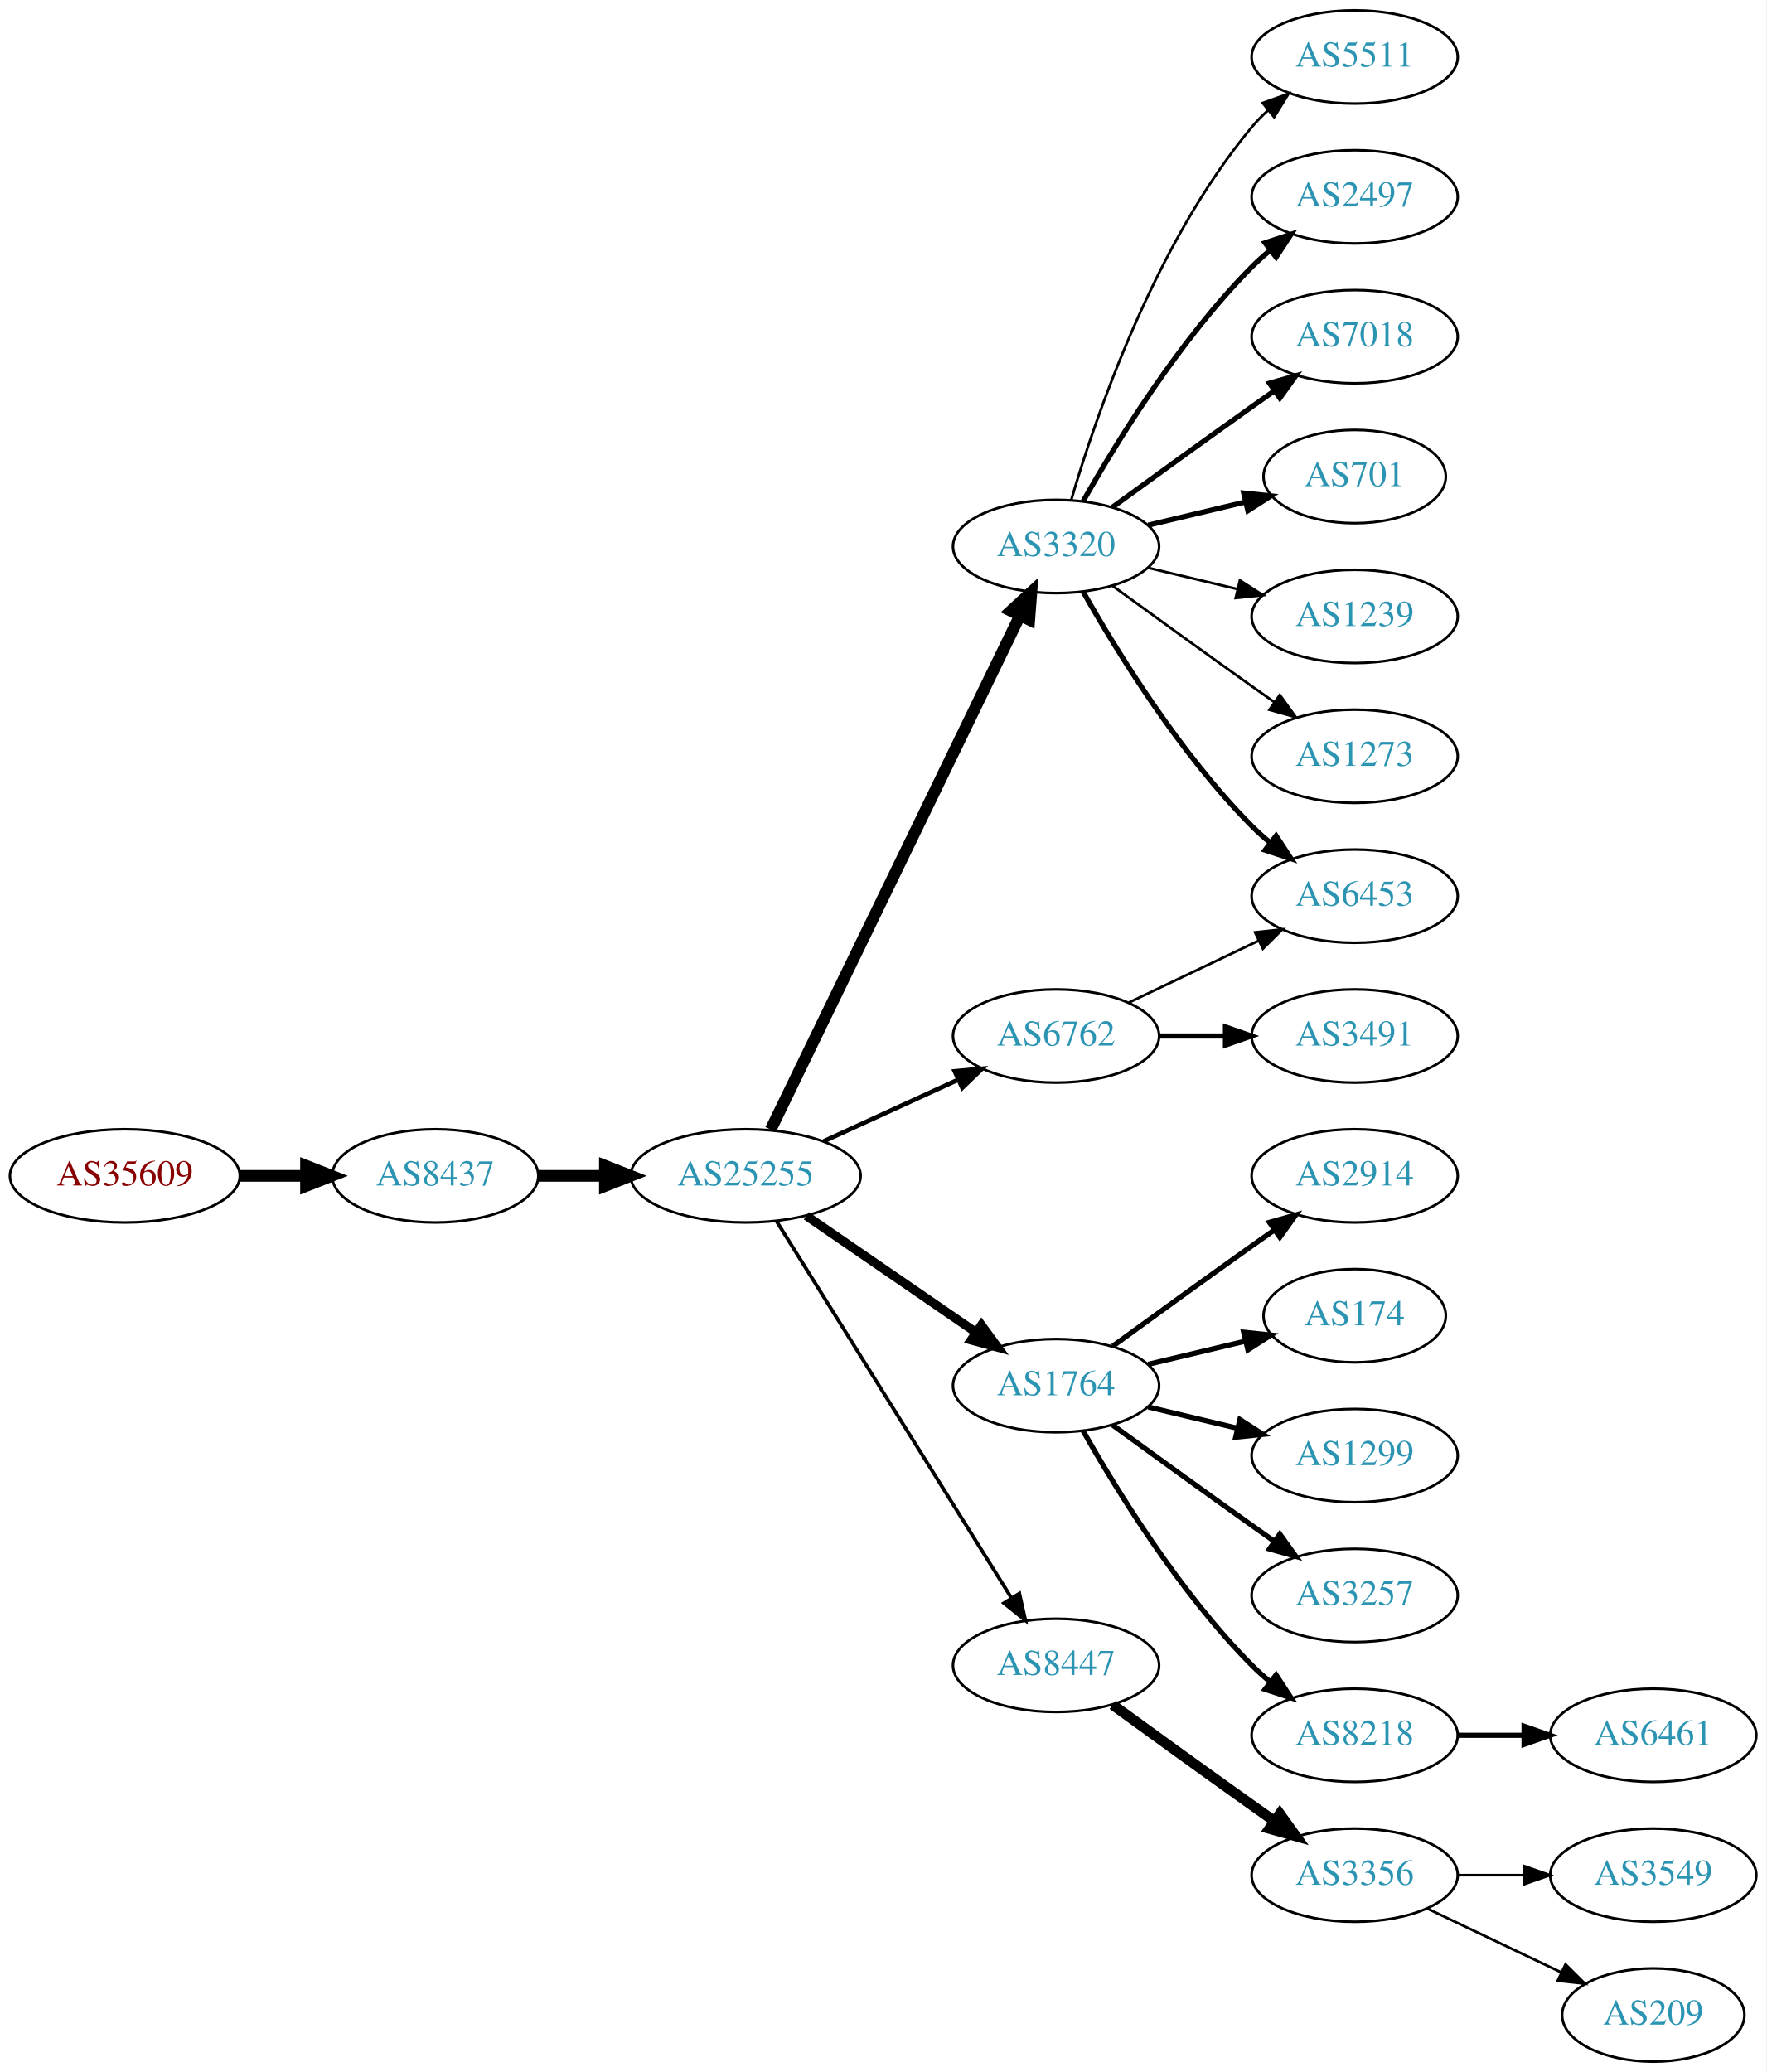
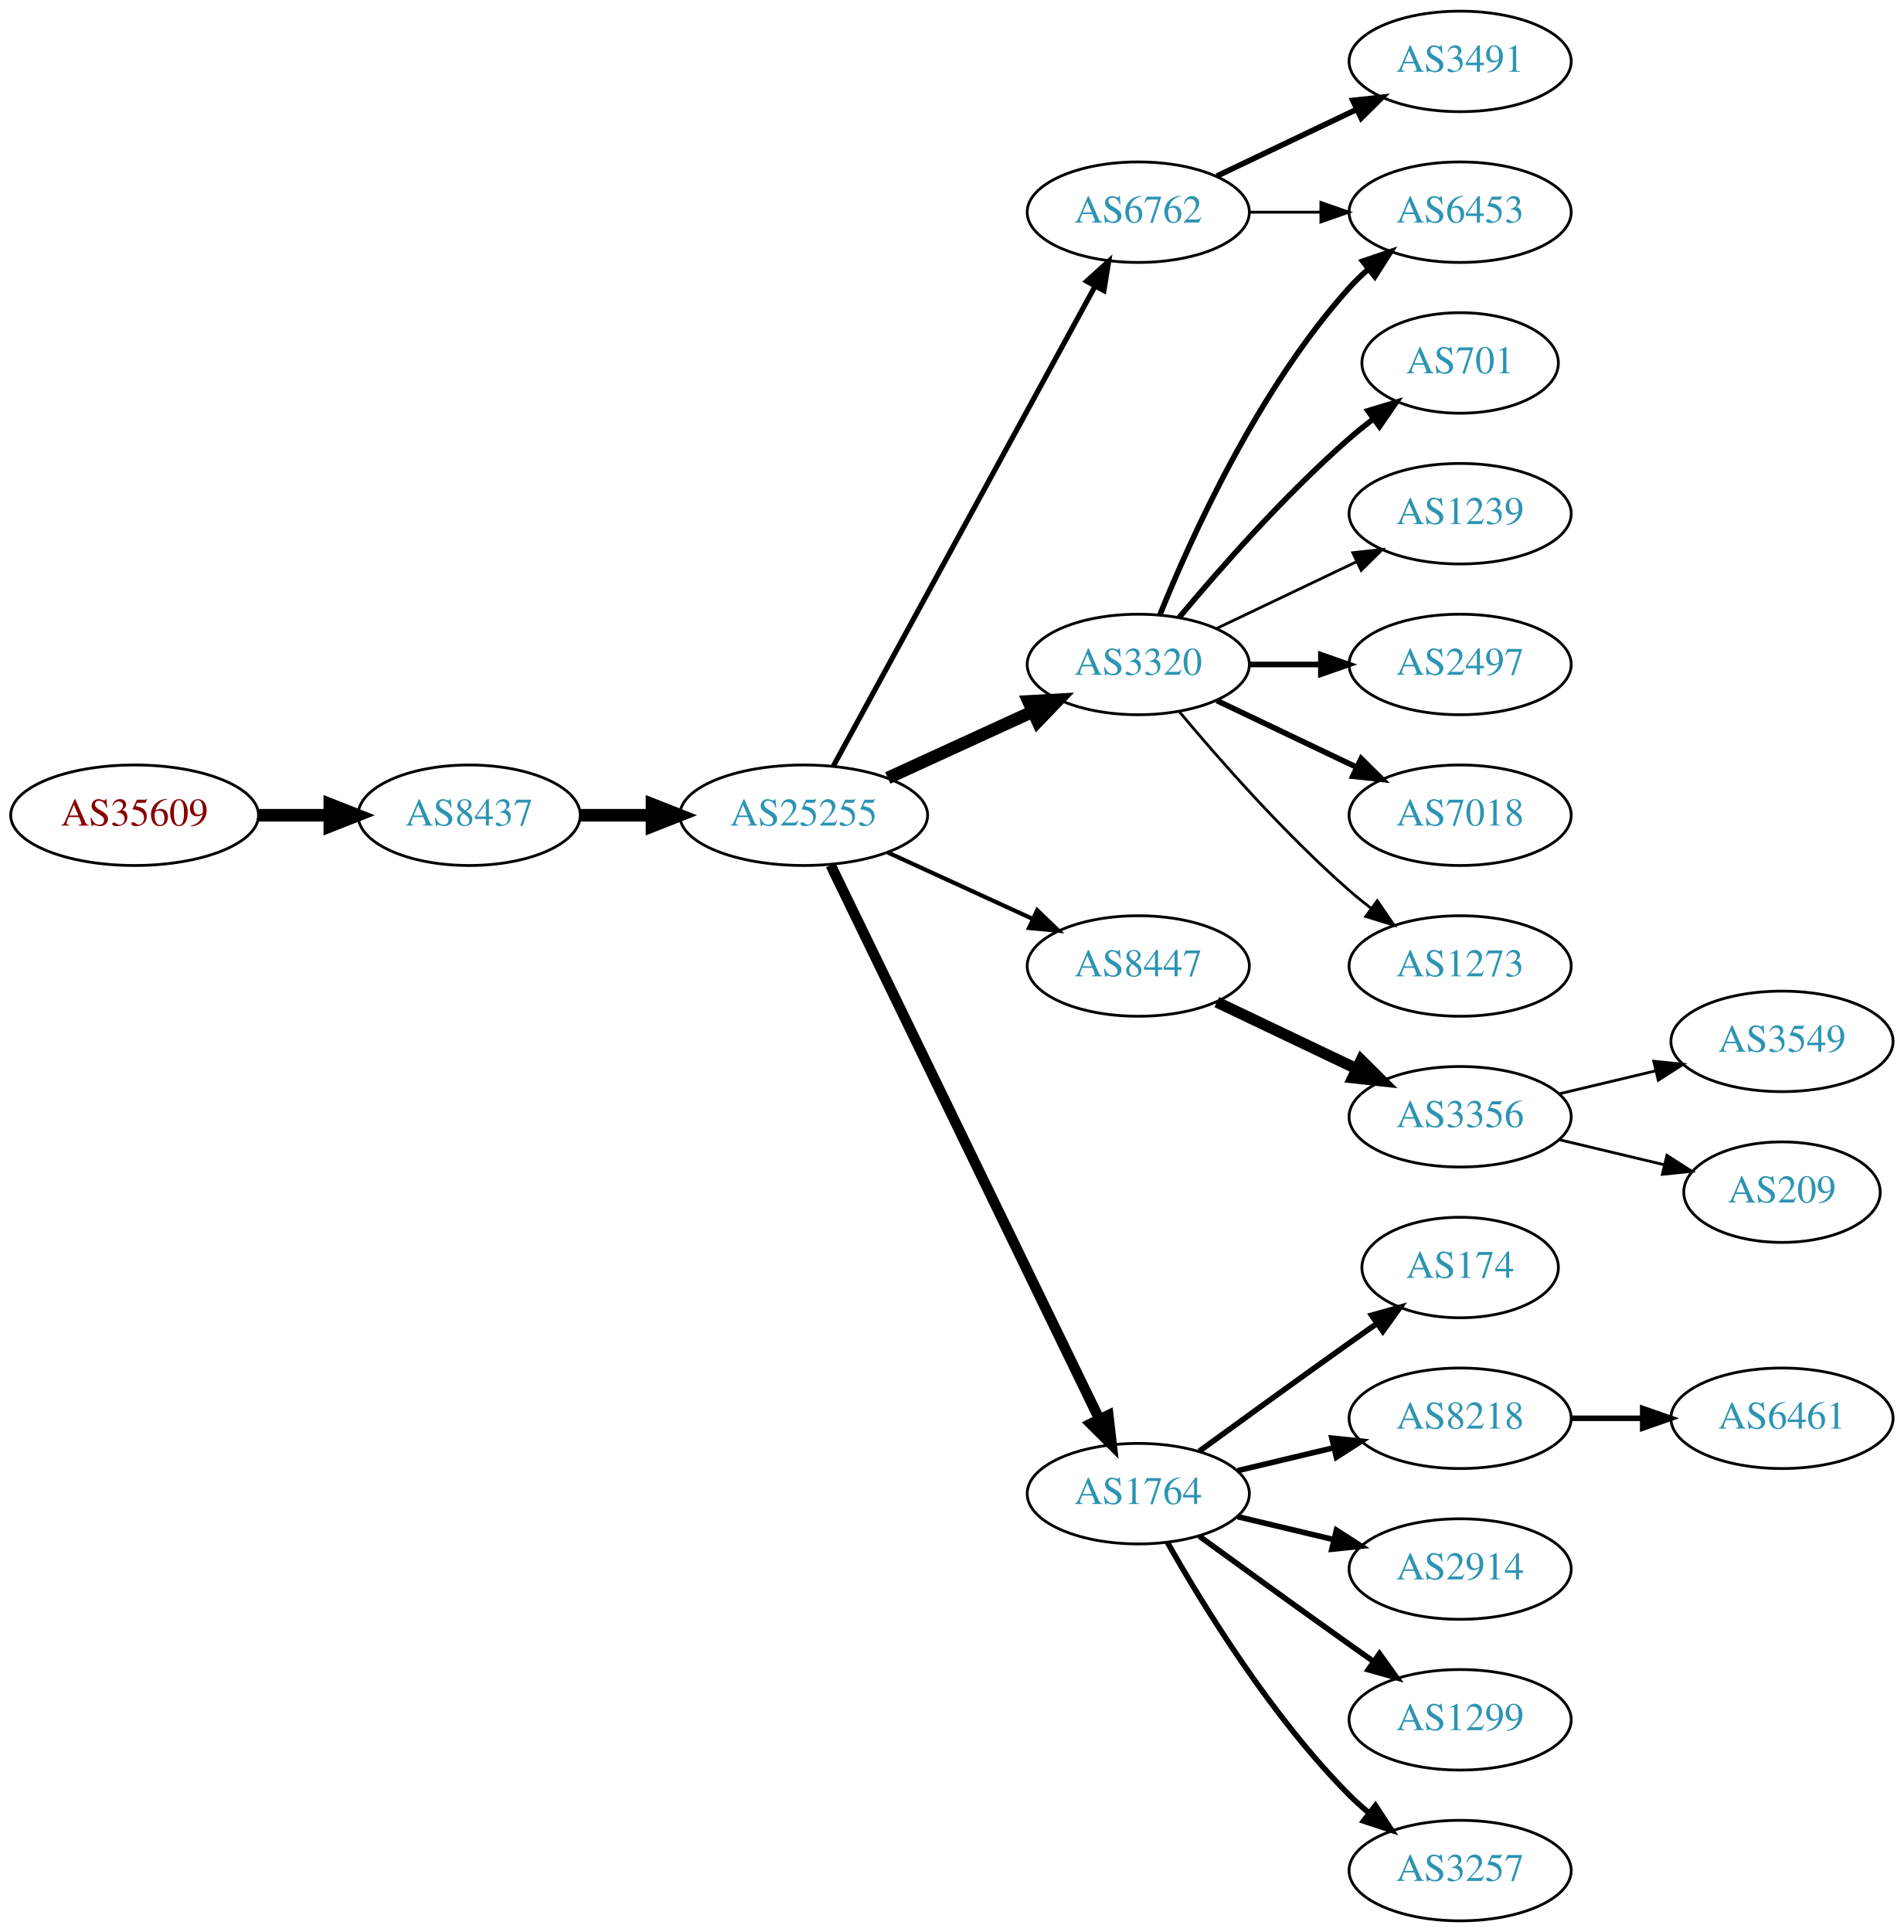
- <svg xmlns="http://www.w3.org/2000/svg" xmlns:xlink="http://www.w3.org/1999/xlink" width="682pt" height="800pt" viewBox="0.00 0.00 681.96 800.00">
-   <g id="graph0" class="graph" transform="scale(1 1) rotate(0) translate(4 796)">
-     <polygon fill="white" stroke="none" points="-4,4 -4,-796 677.956,-796 677.956,4 -4,4" />
+ <svg xmlns="http://www.w3.org/2000/svg" xmlns:xlink="http://www.w3.org/1999/xlink" width="682pt" height="692pt" viewBox="0.00 0.00 681.96 692.00">
+   <g id="graph0" class="graph" transform="scale(1 1) rotate(0) translate(4 688)">
+     <polygon fill="white" stroke="none" points="-4,4 -4,-688 677.956,-688 677.956,4 -4,4" />
    <g id="node1" class="node">
      <g id="a_node1">
        <a xlink:href="/asn/35609" xlink:title="AS35609 ~ Smart Force e.U. [AT]">
-           <ellipse fill="#ffffff" stroke="black" cx="44.196" cy="-342" rx="44.393" ry="18" />
-           <text text-anchor="middle" x="44.196" y="-338.3" font-family="Times,serif" font-size="14.00" fill="#880000">AS35609</text>
+           <ellipse fill="#ffffff" stroke="black" cx="44.196" cy="-396" rx="44.393" ry="18" />
+           <text text-anchor="middle" x="44.196" y="-392.3" font-family="Times,serif" font-size="14.00" fill="#880000">AS35609</text>
        </a>
      </g>
    </g>
    <g id="node2" class="node">
      <g id="a_node2">
        <a xlink:href="/asn/8437" xlink:title="AS8437 ~ Hutchison Drei Austria GmbH [AT]">
-           <ellipse fill="#ffffff" stroke="black" cx="164.039" cy="-342" rx="39.794" ry="18" />
-           <text text-anchor="middle" x="164.039" y="-338.3" font-family="Times,serif" font-size="14.00" fill="#2c94b3">AS8437</text>
+           <ellipse fill="#ffffff" stroke="black" cx="164.039" cy="-396" rx="39.794" ry="18" />
+           <text text-anchor="middle" x="164.039" y="-392.3" font-family="Times,serif" font-size="14.00" fill="#2c94b3">AS8437</text>
        </a>
      </g>
    </g>
    <g id="edge1" class="edge">
-       <path fill="none" stroke="black" stroke-width="4.5" d="M88.407,-342C96.72,-342 105.482,-342 113.965,-342" />
-       <polygon fill="black" stroke="black" stroke-width="4.5" points="114.123,-345.938 124.123,-342 114.123,-338.063 114.123,-345.938" />
+       <path fill="none" stroke="black" stroke-width="4.5" d="M88.407,-396C96.72,-396 105.482,-396 113.965,-396" />
+       <polygon fill="black" stroke="black" stroke-width="4.5" points="114.123,-399.938 124.123,-396 114.123,-392.063 114.123,-399.938" />
    </g>
    <g id="node3" class="node">
      <g id="a_node3">
        <a xlink:href="/asn/25255" xlink:title="AS25255 ~ ==&gt; TELE2 AUSTRIA &lt;== [AT]">
-           <ellipse fill="#ffffff" stroke="black" cx="283.881" cy="-342" rx="44.393" ry="18" />
-           <text text-anchor="middle" x="283.881" y="-338.3" font-family="Times,serif" font-size="14.00" fill="#2c94b3">AS25255</text>
+           <ellipse fill="#ffffff" stroke="black" cx="283.881" cy="-396" rx="44.393" ry="18" />
+           <text text-anchor="middle" x="283.881" y="-392.3" font-family="Times,serif" font-size="14.00" fill="#2c94b3">AS25255</text>
        </a>
      </g>
    </g>
    <g id="edge2" class="edge">
-       <path fill="none" stroke="black" stroke-width="4.5" d="M203.951,-342C212.054,-342 220.729,-342 229.255,-342" />
-       <polygon fill="black" stroke="black" stroke-width="4.5" points="229.533,-345.938 239.533,-342 229.533,-338.063 229.533,-345.938" />
+       <path fill="none" stroke="black" stroke-width="4.5" d="M203.951,-396C212.054,-396 220.729,-396 229.255,-396" />
+       <polygon fill="black" stroke="black" stroke-width="4.5" points="229.533,-399.938 239.533,-396 229.533,-392.063 229.533,-399.938" />
    </g>
    <g id="node4" class="node">
      <g id="a_node4">
-         <a xlink:href="/asn/3320" xlink:title="AS3320 ~ DTAG [DE]">
-           <ellipse fill="#ffffff" stroke="black" cx="403.724" cy="-585" rx="39.794" ry="18" />
-           <text text-anchor="middle" x="403.724" y="-581.3" font-family="Times,serif" font-size="14.00" fill="#2c94b3">AS3320</text>
+         <a xlink:href="/asn/6762" xlink:title="AS6762 ~ TELECOM ITALIA SPARKLE S.p.A. [IT]">
+           <ellipse fill="#ffffff" stroke="black" cx="403.724" cy="-612" rx="39.794" ry="18" />
+           <text text-anchor="middle" x="403.724" y="-608.3" font-family="Times,serif" font-size="14.00" fill="#2c94b3">AS6762</text>
        </a>
      </g>
    </g>
    <g id="edge3" class="edge">
-       <path fill="none" stroke="black" stroke-width="4.5" d="M293.546,-359.868C314.027,-402.101 365.514,-508.272 389.74,-558.227" />
-       <polygon fill="black" stroke="black" stroke-width="4.5" points="386.298,-560.154 394.205,-567.433 393.384,-556.717 386.298,-560.154" />
+       <path fill="none" stroke="black" stroke-width="1.875" d="M294.525,-413.676C315.206,-451.584 363.919,-540.873 388.298,-585.559" />
+       <polygon fill="black" stroke="black" stroke-width="1.875" points="385.25,-587.28 393.112,-594.383 391.395,-583.928 385.25,-587.28" />
    </g>
    <g id="node5" class="node">
      <g id="a_node5">
-         <a xlink:href="/asn/6762" xlink:title="AS6762 ~ TELECOM ITALIA SPARKLE S.p.A. [IT]">
-           <ellipse fill="#ffffff" stroke="black" cx="403.724" cy="-396" rx="39.794" ry="18" />
-           <text text-anchor="middle" x="403.724" y="-392.3" font-family="Times,serif" font-size="14.00" fill="#2c94b3">AS6762</text>
+         <a xlink:href="/asn/3320" xlink:title="AS3320 ~ DTAG [DE]">
+           <ellipse fill="#ffffff" stroke="black" cx="403.724" cy="-450" rx="39.794" ry="18" />
+           <text text-anchor="middle" x="403.724" y="-446.3" font-family="Times,serif" font-size="14.00" fill="#2c94b3">AS3320</text>
        </a>
      </g>
    </g>
    <g id="edge4" class="edge">
-       <path fill="none" stroke="black" stroke-width="1.731" d="M314.011,-355.348C329.622,-362.502 349.02,-371.391 365.692,-379.03" />
-       <polygon fill="black" stroke="black" stroke-width="1.731" points="364.595,-382.378 375.144,-383.362 367.511,-376.014 364.595,-382.378" />
+       <path fill="none" stroke="black" stroke-width="4.5" d="M314.011,-409.348C329.622,-416.502 349.02,-425.391 365.692,-433.03" />
+       <polygon fill="black" stroke="black" stroke-width="4.5" points="364.412,-436.775 375.144,-437.362 367.693,-429.616 364.412,-436.775" />
    </g>
    <g id="node6" class="node">
      <g id="a_node6">
-         <a xlink:href="/asn/1764" xlink:title="AS1764 ~ NEXTLAYER-AS [AT]">
-           <ellipse fill="#ffffff" stroke="black" cx="403.724" cy="-261" rx="39.794" ry="18" />
-           <text text-anchor="middle" x="403.724" y="-257.3" font-family="Times,serif" font-size="14.00" fill="#2c94b3">AS1764</text>
+         <a xlink:href="/asn/8447" xlink:title="AS8447 ~ A1 Telekom Austria AG [AT]">
+           <ellipse fill="#ffffff" stroke="black" cx="403.724" cy="-342" rx="39.794" ry="18" />
+           <text text-anchor="middle" x="403.724" y="-338.3" font-family="Times,serif" font-size="14.00" fill="#2c94b3">AS8447</text>
        </a>
      </g>
    </g>
    <g id="edge5" class="edge">
-       <path fill="none" stroke="black" stroke-width="3.462" d="M307.324,-326.574C325.905,-313.802 352.466,-295.545 372.846,-281.537" />
-       <polygon fill="black" stroke="black" stroke-width="3.462" points="374.902,-284.371 381.16,-275.822 370.936,-278.602 374.902,-284.371" />
+       <path fill="none" stroke="black" stroke-width="1.5" d="M314.011,-382.652C329.622,-375.498 349.02,-366.609 365.692,-358.97" />
+       <polygon fill="black" stroke="black" stroke-width="1.5" points="367.511,-361.986 375.144,-354.638 364.595,-355.622 367.511,-361.986" />
    </g>
    <g id="node7" class="node">
      <g id="a_node7">
-         <a xlink:href="/asn/8447" xlink:title="AS8447 ~ A1 Telekom Austria AG [AT]">
+         <a xlink:href="/asn/1764" xlink:title="AS1764 ~ NEXTLAYER-AS [AT]">
          <ellipse fill="#ffffff" stroke="black" cx="403.724" cy="-153" rx="39.794" ry="18" />
-           <text text-anchor="middle" x="403.724" y="-149.3" font-family="Times,serif" font-size="14.00" fill="#2c94b3">AS8447</text>
+           <text text-anchor="middle" x="403.724" y="-149.3" font-family="Times,serif" font-size="14.00" fill="#2c94b3">AS1764</text>
        </a>
      </g>
    </g>
    <g id="edge6" class="edge">
-       <path fill="none" stroke="black" stroke-width="1.385" d="M295.756,-324.558C316.54,-291.225 362,-218.314 386.429,-179.134" />
-       <polygon fill="black" stroke="black" stroke-width="1.385" points="389.554,-180.737 391.875,-170.4 383.614,-177.034 389.554,-180.737" />
+       <path fill="none" stroke="black" stroke-width="3.75" d="M293.546,-378.132C314.027,-335.899 365.514,-229.728 389.74,-179.773" />
+       <polygon fill="black" stroke="black" stroke-width="3.75" points="392.99,-181.092 394.205,-170.567 386.692,-178.037 392.99,-181.092" />
+     </g>
+     <g id="node11" class="node">
+       <g id="a_node11">
+         <a xlink:href="/asn/6453" xlink:title="AS6453 ~ TATA COMMUNICATIONS (AMERICA) INC [US]">
+           <ellipse fill="#ffffff" stroke="black" cx="519.017" cy="-612" rx="39.794" ry="18" />
+           <text text-anchor="middle" x="519.017" y="-608.3" font-family="Times,serif" font-size="14.00" fill="#2c94b3">AS6453</text>
+         </a>
+       </g>
+     </g>
+     <g id="edge21" class="edge">
+       <path fill="none" stroke="black" d="M443.396,-612C451.599,-612 460.363,-612 468.895,-612" />
+       <polygon fill="black" stroke="black" points="469.134,-615.5 479.134,-612 469.134,-608.5 469.134,-615.5" />
+     </g>
+     <g id="node22" class="node">
+       <g id="a_node22">
+         <a xlink:href="/asn/3491" xlink:title="AS3491 ~ PCCW Global, Inc. [US]">
+           <ellipse fill="#ffffff" stroke="black" cx="519.017" cy="-666" rx="39.794" ry="18" />
+           <text text-anchor="middle" x="519.017" y="-662.3" font-family="Times,serif" font-size="14.00" fill="#2c94b3">AS3491</text>
+         </a>
+       </g>
+     </g>
+     <g id="edge22" class="edge">
+       <path fill="none" stroke="black" stroke-width="2" d="M431.86,-624.934C446.854,-632.081 465.675,-641.052 481.898,-648.785" />
+       <polygon fill="black" stroke="black" stroke-width="2" points="480.569,-652.028 491.102,-653.171 483.581,-645.709 480.569,-652.028" />
+     </g>
+     <g id="node8" class="node">
+       <g id="a_node8">
+         <a xlink:href="/asn/701" xlink:title="AS701 ~ UUNET [US]">
+           <ellipse fill="#ffffff" stroke="black" cx="519.017" cy="-558" rx="35.194" ry="18" />
+           <text text-anchor="middle" x="519.017" y="-554.3" font-family="Times,serif" font-size="14.00" fill="#2c94b3">AS701</text>
+         </a>
+       </g>
+     </g>
+     <g id="edge7" class="edge">
+       <path fill="none" stroke="black" stroke-width="2" d="M418.354,-466.817C432.636,-483.929 456.183,-510.745 479.37,-531 482.04,-533.332 484.913,-535.648 487.843,-537.886" />
+       <polygon fill="black" stroke="black" stroke-width="2" points="485.994,-540.87 496.134,-543.939 490.121,-535.216 485.994,-540.87" />
    </g>
    <g id="node9" class="node">
      <g id="a_node9">
-         <a xlink:href="/asn/6453" xlink:title="AS6453 ~ TATA COMMUNICATIONS (AMERICA) INC [US]">
-           <ellipse fill="#ffffff" stroke="black" cx="519.017" cy="-450" rx="39.794" ry="18" />
-           <text text-anchor="middle" x="519.017" y="-446.3" font-family="Times,serif" font-size="14.00" fill="#2c94b3">AS6453</text>
-         </a>
-       </g>
-     </g>
-     <g id="edge9" class="edge">
-       <path fill="none" stroke="black" stroke-width="2" d="M414.184,-567.51C426.965,-544.904 451.398,-505.114 479.37,-477 481.481,-474.879 483.777,-472.812 486.163,-470.829" />
-       <polygon fill="black" stroke="black" stroke-width="2" points="488.678,-473.31 494.478,-464.444 484.415,-467.758 488.678,-473.31" />
+         <a xlink:href="/asn/1239" xlink:title="AS1239 ~ Sprint [US]">
+           <ellipse fill="#ffffff" stroke="black" cx="519.017" cy="-504" rx="39.794" ry="18" />
+           <text text-anchor="middle" x="519.017" y="-500.3" font-family="Times,serif" font-size="14.00" fill="#2c94b3">AS1239</text>
+         </a>
+       </g>
+     </g>
+     <g id="edge8" class="edge">
+       <path fill="none" stroke="black" d="M431.86,-462.934C446.854,-470.081 465.675,-479.052 481.898,-486.785" />
+       <polygon fill="black" stroke="black" points="480.569,-490.028 491.102,-491.171 483.581,-483.709 480.569,-490.028" />
    </g>
    <g id="node10" class="node">
      <g id="a_node10">
-         <a xlink:href="/asn/5511" xlink:title="AS5511 ~ Orange S.A. [FR]">
-           <ellipse fill="#ffffff" stroke="black" cx="519.017" cy="-774" rx="39.794" ry="18" />
-           <text text-anchor="middle" x="519.017" y="-770.3" font-family="Times,serif" font-size="14.00" fill="#2c94b3">AS5511</text>
-         </a>
-       </g>
+         <a xlink:href="/asn/2497" xlink:title="AS2497 ~ Internet Initiative Japan Inc. [JP]">
+           <ellipse fill="#ffffff" stroke="black" cx="519.017" cy="-450" rx="39.794" ry="18" />
+           <text text-anchor="middle" x="519.017" y="-446.3" font-family="Times,serif" font-size="14.00" fill="#2c94b3">AS2497</text>
+         </a>
+       </g>
+     </g>
+     <g id="edge9" class="edge">
+       <path fill="none" stroke="black" stroke-width="2" d="M443.396,-450C451.599,-450 460.363,-450 468.895,-450" />
+       <polygon fill="black" stroke="black" stroke-width="2" points="469.134,-453.5 479.134,-450 469.134,-446.5 469.134,-453.5" />
    </g>
    <g id="edge10" class="edge">
-       <path fill="none" stroke="black" d="M409.598,-603.002C418.912,-634.844 441.728,-701.981 479.37,-747 481.241,-749.237 483.339,-751.374 485.565,-753.396" />
-       <polygon fill="black" stroke="black" points="483.509,-756.234 493.484,-759.804 487.912,-750.793 483.509,-756.234" />
-     </g>
-     <g id="node11" class="node">
-       <g id="a_node11">
-         <a xlink:href="/asn/2497" xlink:title="AS2497 ~ Internet Initiative Japan Inc. [JP]">
-           <ellipse fill="#ffffff" stroke="black" cx="519.017" cy="-720" rx="39.794" ry="18" />
-           <text text-anchor="middle" x="519.017" y="-716.3" font-family="Times,serif" font-size="14.00" fill="#2c94b3">AS2497</text>
-         </a>
-       </g>
-     </g>
-     <g id="edge11" class="edge">
-       <path fill="none" stroke="black" stroke-width="2" d="M414.184,-602.49C426.965,-625.096 451.398,-664.886 479.37,-693 481.481,-695.121 483.777,-697.188 486.163,-699.171" />
-       <polygon fill="black" stroke="black" stroke-width="2" points="484.415,-702.242 494.478,-705.556 488.678,-696.69 484.415,-702.242" />
+       <path fill="none" stroke="black" stroke-width="2" d="M411.472,-467.787C422.523,-495.243 446.576,-548.578 479.37,-585 481.373,-587.224 483.591,-589.363 485.924,-591.397" />
+       <polygon fill="black" stroke="black" stroke-width="2" points="484.122,-594.433 494.143,-597.873 488.454,-588.935 484.122,-594.433" />
    </g>
    <g id="node12" class="node">
      <g id="a_node12">
        <a xlink:href="/asn/7018" xlink:title="AS7018 ~ AT&amp;T Services, Inc. [US]">
-           <ellipse fill="#ffffff" stroke="black" cx="519.017" cy="-666" rx="39.794" ry="18" />
-           <text text-anchor="middle" x="519.017" y="-662.3" font-family="Times,serif" font-size="14.00" fill="#2c94b3">AS7018</text>
-         </a>
-       </g>
-     </g>
-     <g id="edge12" class="edge">
-       <path fill="none" stroke="black" stroke-width="2" d="M425.572,-600.222C440.506,-611.091 461.12,-626.025 479.37,-639 482.191,-641.005 485.134,-643.085 488.082,-645.159" />
-       <polygon fill="black" stroke="black" stroke-width="2" points="486.109,-648.05 496.306,-650.926 490.128,-642.319 486.109,-648.05" />
+           <ellipse fill="#ffffff" stroke="black" cx="519.017" cy="-396" rx="39.794" ry="18" />
+           <text text-anchor="middle" x="519.017" y="-392.3" font-family="Times,serif" font-size="14.00" fill="#2c94b3">AS7018</text>
+         </a>
+       </g>
+     </g>
+     <g id="edge11" class="edge">
+       <path fill="none" stroke="black" stroke-width="2" d="M431.86,-437.066C446.854,-429.919 465.675,-420.948 481.898,-413.215" />
+       <polygon fill="black" stroke="black" stroke-width="2" points="483.581,-416.291 491.102,-408.829 480.569,-409.972 483.581,-416.291" />
    </g>
    <g id="node13" class="node">
      <g id="a_node13">
-         <a xlink:href="/asn/701" xlink:title="AS701 ~ UUNET [US]">
-           <ellipse fill="#ffffff" stroke="black" cx="519.017" cy="-612" rx="35.194" ry="18" />
-           <text text-anchor="middle" x="519.017" y="-608.3" font-family="Times,serif" font-size="14.00" fill="#2c94b3">AS701</text>
-         </a>
-       </g>
-     </g>
-     <g id="edge13" class="edge">
-       <path fill="none" stroke="black" stroke-width="2" d="M439.331,-593.248C451.125,-596.058 464.43,-599.229 476.698,-602.153" />
-       <polygon fill="black" stroke="black" stroke-width="2" points="476.164,-605.624 486.703,-604.537 477.787,-598.814 476.164,-605.624" />
+         <a xlink:href="/asn/1273" xlink:title="AS1273 ~ Vodafone Group PLC [EU]">
+           <ellipse fill="#ffffff" stroke="black" cx="519.017" cy="-342" rx="39.794" ry="18" />
+           <text text-anchor="middle" x="519.017" y="-338.3" font-family="Times,serif" font-size="14.00" fill="#2c94b3">AS1273</text>
+         </a>
+       </g>
+     </g>
+     <g id="edge12" class="edge">
+       <path fill="none" stroke="black" d="M418.354,-433.183C432.636,-416.071 456.183,-389.255 479.37,-369 481.836,-366.846 484.475,-364.706 487.172,-362.628" />
+       <polygon fill="black" stroke="black" points="489.345,-365.375 495.326,-356.63 485.197,-359.736 489.345,-365.375" />
    </g>
    <g id="node14" class="node">
      <g id="a_node14">
-         <a xlink:href="/asn/1239" xlink:title="AS1239 ~ Sprint [US]">
-           <ellipse fill="#ffffff" stroke="black" cx="519.017" cy="-558" rx="39.794" ry="18" />
-           <text text-anchor="middle" x="519.017" y="-554.3" font-family="Times,serif" font-size="14.00" fill="#2c94b3">AS1239</text>
-         </a>
-       </g>
-     </g>
-     <g id="edge14" class="edge">
-       <path fill="none" stroke="black" d="M439.331,-576.752C450.202,-574.162 462.357,-571.265 473.799,-568.538" />
-       <polygon fill="black" stroke="black" points="474.705,-571.92 483.621,-566.197 473.082,-565.111 474.705,-571.92" />
-     </g>
-     <g id="node15" class="node">
-       <g id="a_node15">
-         <a xlink:href="/asn/1273" xlink:title="AS1273 ~ Vodafone Group PLC [EU]">
-           <ellipse fill="#ffffff" stroke="black" cx="519.017" cy="-504" rx="39.794" ry="18" />
-           <text text-anchor="middle" x="519.017" y="-500.3" font-family="Times,serif" font-size="14.00" fill="#2c94b3">AS1273</text>
-         </a>
-       </g>
-     </g>
-     <g id="edge15" class="edge">
-       <path fill="none" stroke="black" d="M425.572,-569.778C440.506,-558.909 461.12,-543.975 479.37,-531 482.191,-528.995 485.134,-526.915 488.082,-524.841" />
-       <polygon fill="black" stroke="black" points="490.128,-527.681 496.306,-519.074 486.109,-521.95 490.128,-527.681" />
-     </g>
-     <g id="node8" class="node">
-       <g id="a_node8">
-         <a xlink:href="/asn/3491" xlink:title="AS3491 ~ PCCW Global, Inc. [US]">
-           <ellipse fill="#ffffff" stroke="black" cx="519.017" cy="-396" rx="39.794" ry="18" />
-           <text text-anchor="middle" x="519.017" y="-392.3" font-family="Times,serif" font-size="14.00" fill="#2c94b3">AS3491</text>
-         </a>
-       </g>
-     </g>
-     <g id="edge7" class="edge">
-       <path fill="none" stroke="black" stroke-width="2" d="M443.396,-396C451.599,-396 460.363,-396 468.895,-396" />
-       <polygon fill="black" stroke="black" stroke-width="2" points="469.134,-399.5 479.134,-396 469.134,-392.5 469.134,-399.5" />
-     </g>
-     <g id="edge8" class="edge">
-       <path fill="none" stroke="black" d="M431.86,-408.934C446.854,-416.081 465.675,-425.052 481.898,-432.785" />
-       <polygon fill="black" stroke="black" points="480.569,-436.028 491.102,-437.171 483.581,-429.709 480.569,-436.028" />
-     </g>
-     <g id="node16" class="node">
-       <g id="a_node16">
-         <a xlink:href="/asn/2914" xlink:title="AS2914 ~ NTT America, Inc. [US]">
-           <ellipse fill="#ffffff" stroke="black" cx="519.017" cy="-342" rx="39.794" ry="18" />
-           <text text-anchor="middle" x="519.017" y="-338.3" font-family="Times,serif" font-size="14.00" fill="#2c94b3">AS2914</text>
-         </a>
-       </g>
-     </g>
-     <g id="edge16" class="edge">
-       <path fill="none" stroke="black" stroke-width="2" d="M425.572,-276.222C440.506,-287.091 461.12,-302.025 479.37,-315 482.191,-317.005 485.134,-319.085 488.082,-321.159" />
-       <polygon fill="black" stroke="black" stroke-width="2" points="486.109,-324.05 496.306,-326.926 490.128,-318.319 486.109,-324.05" />
+         <a xlink:href="/asn/3356" xlink:title="AS3356 ~ Level 3 Parent, LLC [US]">
+           <ellipse fill="#ffffff" stroke="black" cx="519.017" cy="-288" rx="39.794" ry="18" />
+           <text text-anchor="middle" x="519.017" y="-284.3" font-family="Times,serif" font-size="14.00" fill="#2c94b3">AS3356</text>
+         </a>
+       </g>
+     </g>
+     <g id="edge13" class="edge">
+       <path fill="none" stroke="black" stroke-width="4" d="M431.86,-329.066C446.854,-321.919 465.675,-312.948 481.898,-305.215" />
+       <polygon fill="black" stroke="black" stroke-width="4" points="483.581,-308.291 491.102,-300.829 480.569,-301.972 483.581,-308.291" />
    </g>
    <g id="node17" class="node">
      <g id="a_node17">
        <a xlink:href="/asn/174" xlink:title="AS174 ~ Cogent Communications [US]">
-           <ellipse fill="#ffffff" stroke="black" cx="519.017" cy="-288" rx="35.194" ry="18" />
-           <text text-anchor="middle" x="519.017" y="-284.3" font-family="Times,serif" font-size="14.00" fill="#2c94b3">AS174</text>
-         </a>
-       </g>
-     </g>
-     <g id="edge17" class="edge">
-       <path fill="none" stroke="black" stroke-width="2" d="M439.331,-269.248C451.125,-272.058 464.43,-275.229 476.698,-278.153" />
-       <polygon fill="black" stroke="black" stroke-width="2" points="476.164,-281.624 486.703,-280.537 477.787,-274.814 476.164,-281.624" />
+           <ellipse fill="#ffffff" stroke="black" cx="519.017" cy="-234" rx="35.194" ry="18" />
+           <text text-anchor="middle" x="519.017" y="-230.3" font-family="Times,serif" font-size="14.00" fill="#2c94b3">AS174</text>
+         </a>
+       </g>
+     </g>
+     <g id="edge16" class="edge">
+       <path fill="none" stroke="black" stroke-width="2" d="M425.572,-168.222C440.506,-179.091 461.12,-194.025 479.37,-207 482.581,-209.282 485.95,-211.661 489.304,-214.018" />
+       <polygon fill="black" stroke="black" stroke-width="2" points="487.316,-216.899 497.515,-219.77 491.332,-211.166 487.316,-216.899" />
    </g>
    <g id="node18" class="node">
      <g id="a_node18">
-         <a xlink:href="/asn/1299" xlink:title="AS1299 ~ Telia Carrier [EU]">
-           <ellipse fill="#ffffff" stroke="black" cx="519.017" cy="-234" rx="39.794" ry="18" />
-           <text text-anchor="middle" x="519.017" y="-230.3" font-family="Times,serif" font-size="14.00" fill="#2c94b3">AS1299</text>
-         </a>
-       </g>
-     </g>
-     <g id="edge18" class="edge">
-       <path fill="none" stroke="black" stroke-width="2" d="M439.331,-252.752C450.202,-250.162 462.357,-247.265 473.799,-244.538" />
-       <polygon fill="black" stroke="black" stroke-width="2" points="474.705,-247.92 483.621,-242.197 473.082,-241.111 474.705,-247.92" />
+         <a xlink:href="/asn/8218" xlink:title="AS8218 ~ legacy Neotelecoms [FR]">
+           <ellipse fill="#ffffff" stroke="black" cx="519.017" cy="-180" rx="39.794" ry="18" />
+           <text text-anchor="middle" x="519.017" y="-176.3" font-family="Times,serif" font-size="14.00" fill="#2c94b3">AS8218</text>
+         </a>
+       </g>
+     </g>
+     <g id="edge17" class="edge">
+       <path fill="none" stroke="black" stroke-width="2" d="M439.331,-161.248C450.202,-163.838 462.357,-166.735 473.799,-169.462" />
+       <polygon fill="black" stroke="black" stroke-width="2" points="473.082,-172.889 483.621,-171.803 474.705,-166.08 473.082,-172.889" />
    </g>
    <g id="node19" class="node">
      <g id="a_node19">
-         <a xlink:href="/asn/3257" xlink:title="AS3257 ~ GTT [DE]">
-           <ellipse fill="#ffffff" stroke="black" cx="519.017" cy="-180" rx="39.794" ry="18" />
-           <text text-anchor="middle" x="519.017" y="-176.3" font-family="Times,serif" font-size="14.00" fill="#2c94b3">AS3257</text>
-         </a>
-       </g>
-     </g>
-     <g id="edge19" class="edge">
-       <path fill="none" stroke="black" stroke-width="2" d="M425.572,-245.778C440.506,-234.909 461.12,-219.975 479.37,-207 482.191,-204.995 485.134,-202.915 488.082,-200.841" />
-       <polygon fill="black" stroke="black" stroke-width="2" points="490.128,-203.681 496.306,-195.074 486.109,-197.95 490.128,-203.681" />
+         <a xlink:href="/asn/2914" xlink:title="AS2914 ~ NTT America, Inc. [US]">
+           <ellipse fill="#ffffff" stroke="black" cx="519.017" cy="-126" rx="39.794" ry="18" />
+           <text text-anchor="middle" x="519.017" y="-122.3" font-family="Times,serif" font-size="14.00" fill="#2c94b3">AS2914</text>
+         </a>
+       </g>
+     </g>
+     <g id="edge18" class="edge">
+       <path fill="none" stroke="black" stroke-width="2" d="M439.331,-144.752C450.202,-142.162 462.357,-139.265 473.799,-136.538" />
+       <polygon fill="black" stroke="black" stroke-width="2" points="474.705,-139.92 483.621,-134.197 473.082,-133.111 474.705,-139.92" />
    </g>
    <g id="node20" class="node">
      <g id="a_node20">
-         <a xlink:href="/asn/8218" xlink:title="AS8218 ~ legacy Neotelecoms [FR]">
-           <ellipse fill="#ffffff" stroke="black" cx="519.017" cy="-126" rx="39.794" ry="18" />
-           <text text-anchor="middle" x="519.017" y="-122.3" font-family="Times,serif" font-size="14.00" fill="#2c94b3">AS8218</text>
-         </a>
-       </g>
-     </g>
-     <g id="edge20" class="edge">
-       <path fill="none" stroke="black" stroke-width="2" d="M414.184,-243.51C426.965,-220.904 451.398,-181.114 479.37,-153 481.481,-150.879 483.777,-148.812 486.163,-146.829" />
-       <polygon fill="black" stroke="black" stroke-width="2" points="488.678,-149.31 494.478,-140.444 484.415,-143.758 488.678,-149.31" />
+         <a xlink:href="/asn/1299" xlink:title="AS1299 ~ Telia Carrier [EU]">
+           <ellipse fill="#ffffff" stroke="black" cx="519.017" cy="-72" rx="39.794" ry="18" />
+           <text text-anchor="middle" x="519.017" y="-68.3" font-family="Times,serif" font-size="14.00" fill="#2c94b3">AS1299</text>
+         </a>
+       </g>
+     </g>
+     <g id="edge19" class="edge">
+       <path fill="none" stroke="black" stroke-width="2" d="M425.572,-137.778C440.506,-126.909 461.12,-111.975 479.37,-99 482.191,-96.995 485.134,-94.915 488.082,-92.841" />
+       <polygon fill="black" stroke="black" stroke-width="2" points="490.128,-95.681 496.306,-87.074 486.109,-89.95 490.128,-95.681" />
    </g>
    <g id="node21" class="node">
      <g id="a_node21">
-         <a xlink:href="/asn/3356" xlink:title="AS3356 ~ Level 3 Parent, LLC [US]">
-           <ellipse fill="#ffffff" stroke="black" cx="519.017" cy="-72" rx="39.794" ry="18" />
-           <text text-anchor="middle" x="519.017" y="-68.3" font-family="Times,serif" font-size="14.00" fill="#2c94b3">AS3356</text>
-         </a>
-       </g>
-     </g>
-     <g id="edge21" class="edge">
-       <path fill="none" stroke="black" stroke-width="4" d="M425.572,-137.778C440.506,-126.909 461.12,-111.975 479.37,-99 482.191,-96.995 485.134,-94.915 488.082,-92.841" />
-       <polygon fill="black" stroke="black" stroke-width="4" points="490.128,-95.681 496.306,-87.074 486.109,-89.95 490.128,-95.681" />
-     </g>
-     <g id="node24" class="node">
-       <g id="a_node24">
-         <a xlink:href="/asn/6461" xlink:title="AS6461 ~ Zayo Bandwidth [US]">
-           <ellipse fill="#ffffff" stroke="black" cx="634.31" cy="-126" rx="39.794" ry="18" />
-           <text text-anchor="middle" x="634.31" y="-122.3" font-family="Times,serif" font-size="14.00" fill="#2c94b3">AS6461</text>
-         </a>
-       </g>
-     </g>
-     <g id="edge24" class="edge">
-       <path fill="none" stroke="black" stroke-width="2" d="M558.689,-126C566.892,-126 575.656,-126 584.188,-126" />
-       <polygon fill="black" stroke="black" stroke-width="2" points="584.427,-129.5 594.427,-126 584.427,-122.5 584.427,-129.5" />
-     </g>
-     <g id="node22" class="node">
-       <g id="a_node22">
+         <a xlink:href="/asn/3257" xlink:title="AS3257 ~ GTT [DE]">
+           <ellipse fill="#ffffff" stroke="black" cx="519.017" cy="-18" rx="39.794" ry="18" />
+           <text text-anchor="middle" x="519.017" y="-14.3" font-family="Times,serif" font-size="14.00" fill="#2c94b3">AS3257</text>
+         </a>
+       </g>
+     </g>
+     <g id="edge20" class="edge">
+       <path fill="none" stroke="black" stroke-width="2" d="M414.184,-135.51C426.965,-112.904 451.398,-73.114 479.37,-45 481.481,-42.879 483.777,-40.812 486.163,-38.829" />
+       <polygon fill="black" stroke="black" stroke-width="2" points="488.678,-41.31 494.478,-32.444 484.415,-35.758 488.678,-41.31" />
+     </g>
+     <g id="node15" class="node">
+       <g id="a_node15">
        <a xlink:href="/asn/3549" xlink:title="AS3549 ~ Level 3 Parent, LLC [US]">
-           <ellipse fill="#ffffff" stroke="black" cx="634.31" cy="-72" rx="39.794" ry="18" />
-           <text text-anchor="middle" x="634.31" y="-68.3" font-family="Times,serif" font-size="14.00" fill="#2c94b3">AS3549</text>
-         </a>
-       </g>
-     </g>
-     <g id="edge22" class="edge">
-       <path fill="none" stroke="black" d="M558.689,-72C566.892,-72 575.656,-72 584.188,-72" />
-       <polygon fill="black" stroke="black" points="584.427,-75.5 594.427,-72 584.427,-68.5 584.427,-75.5" />
+           <ellipse fill="#ffffff" stroke="black" cx="634.31" cy="-315" rx="39.794" ry="18" />
+           <text text-anchor="middle" x="634.31" y="-311.3" font-family="Times,serif" font-size="14.00" fill="#2c94b3">AS3549</text>
+         </a>
+       </g>
+     </g>
+     <g id="edge14" class="edge">
+       <path fill="none" stroke="black" d="M554.624,-296.248C565.495,-298.838 577.65,-301.735 589.092,-304.462" />
+       <polygon fill="black" stroke="black" points="588.375,-307.889 598.914,-306.803 589.998,-301.08 588.375,-307.889" />
+     </g>
+     <g id="node16" class="node">
+       <g id="a_node16">
+         <a xlink:href="/asn/209" xlink:title="AS209 ~ CenturyLink Communications, LLC [US]">
+           <ellipse fill="#ffffff" stroke="black" cx="634.31" cy="-261" rx="35.194" ry="18" />
+           <text text-anchor="middle" x="634.31" y="-257.3" font-family="Times,serif" font-size="14.00" fill="#2c94b3">AS209</text>
+         </a>
+       </g>
+     </g>
+     <g id="edge15" class="edge">
+       <path fill="none" stroke="black" d="M554.624,-279.752C566.418,-276.942 579.723,-273.771 591.991,-270.847" />
+       <polygon fill="black" stroke="black" points="593.08,-274.186 601.996,-268.463 591.457,-267.376 593.08,-274.186" />
    </g>
    <g id="node23" class="node">
      <g id="a_node23">
-         <a xlink:href="/asn/209" xlink:title="AS209 ~ CenturyLink Communications, LLC [US]">
-           <ellipse fill="#ffffff" stroke="black" cx="634.31" cy="-18" rx="35.194" ry="18" />
-           <text text-anchor="middle" x="634.31" y="-14.3" font-family="Times,serif" font-size="14.00" fill="#2c94b3">AS209</text>
+         <a xlink:href="/asn/6461" xlink:title="AS6461 ~ Zayo Bandwidth [US]">
+           <ellipse fill="#ffffff" stroke="black" cx="634.31" cy="-180" rx="39.794" ry="18" />
+           <text text-anchor="middle" x="634.31" y="-176.3" font-family="Times,serif" font-size="14.00" fill="#2c94b3">AS6461</text>
        </a>
      </g>
    </g>
    <g id="edge23" class="edge">
-       <path fill="none" stroke="black" d="M547.153,-59.066C562.585,-51.71 582.07,-42.423 598.606,-34.541" />
-       <polygon fill="black" stroke="black" points="600.426,-37.551 607.947,-30.089 597.414,-31.232 600.426,-37.551" />
+       <path fill="none" stroke="black" stroke-width="2" d="M558.689,-180C566.892,-180 575.656,-180 584.188,-180" />
+       <polygon fill="black" stroke="black" stroke-width="2" points="584.427,-183.5 594.427,-180 584.427,-176.5 584.427,-183.5" />
    </g>
  </g>
</svg>
